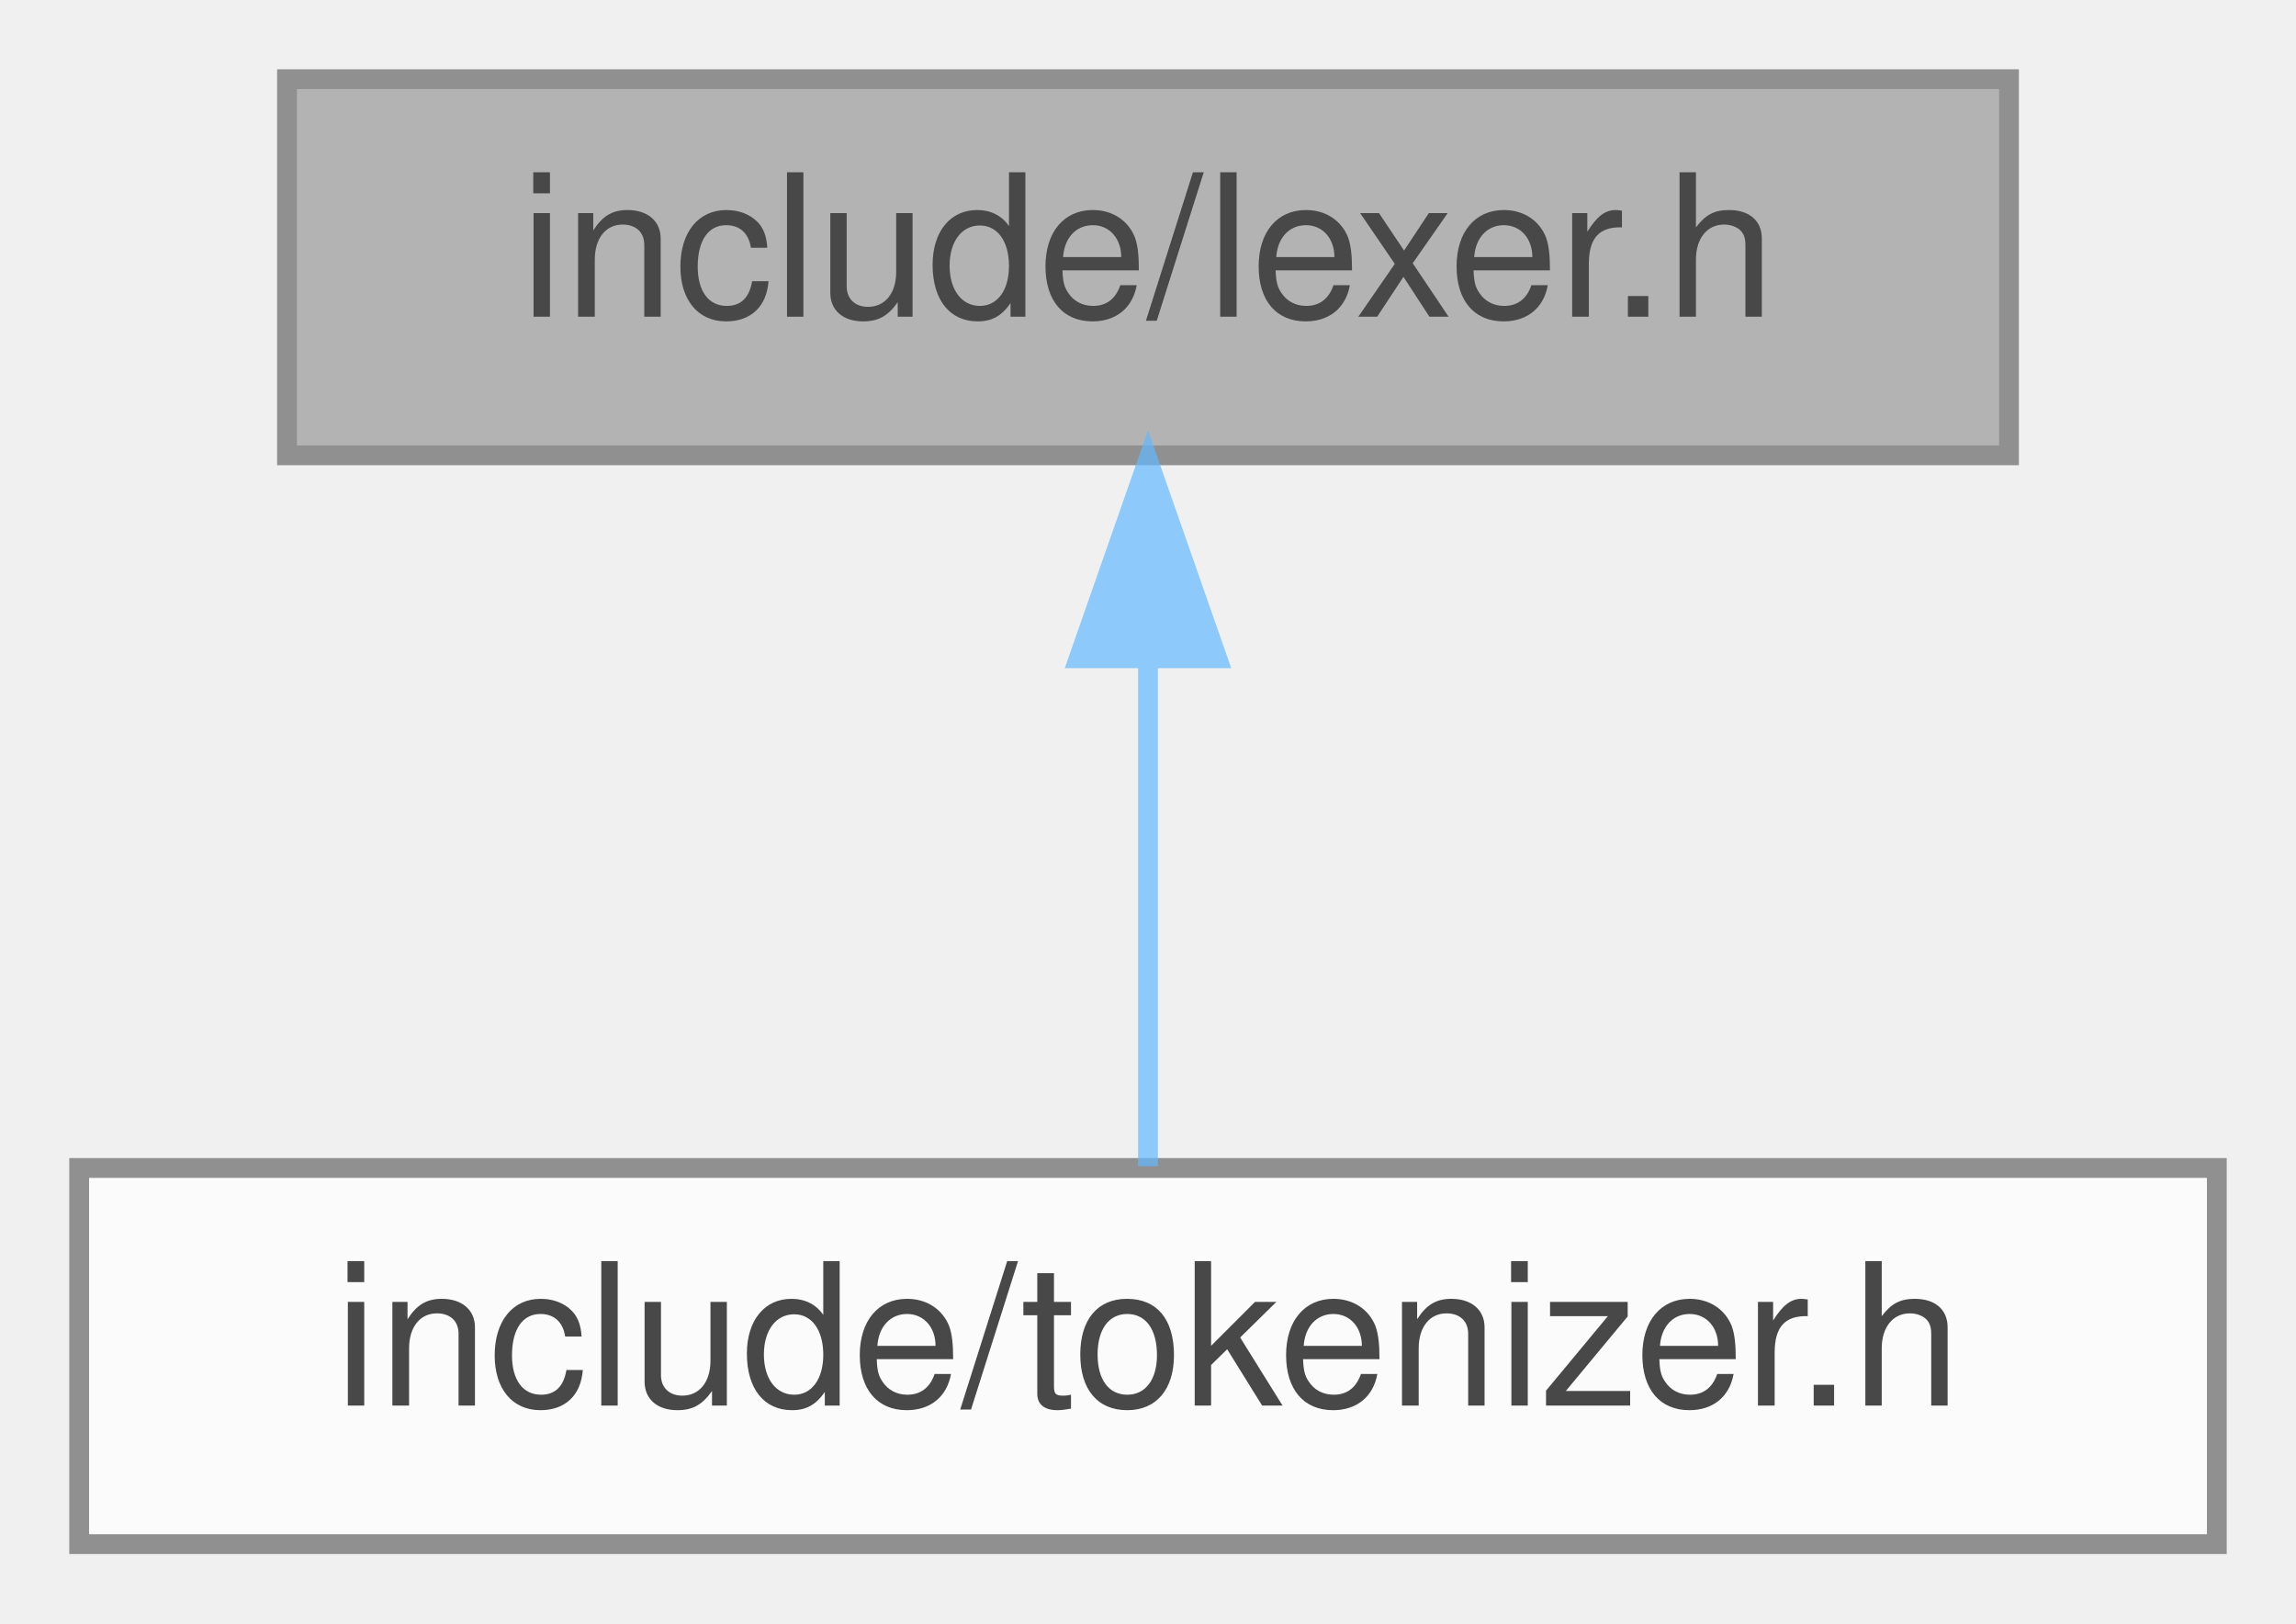
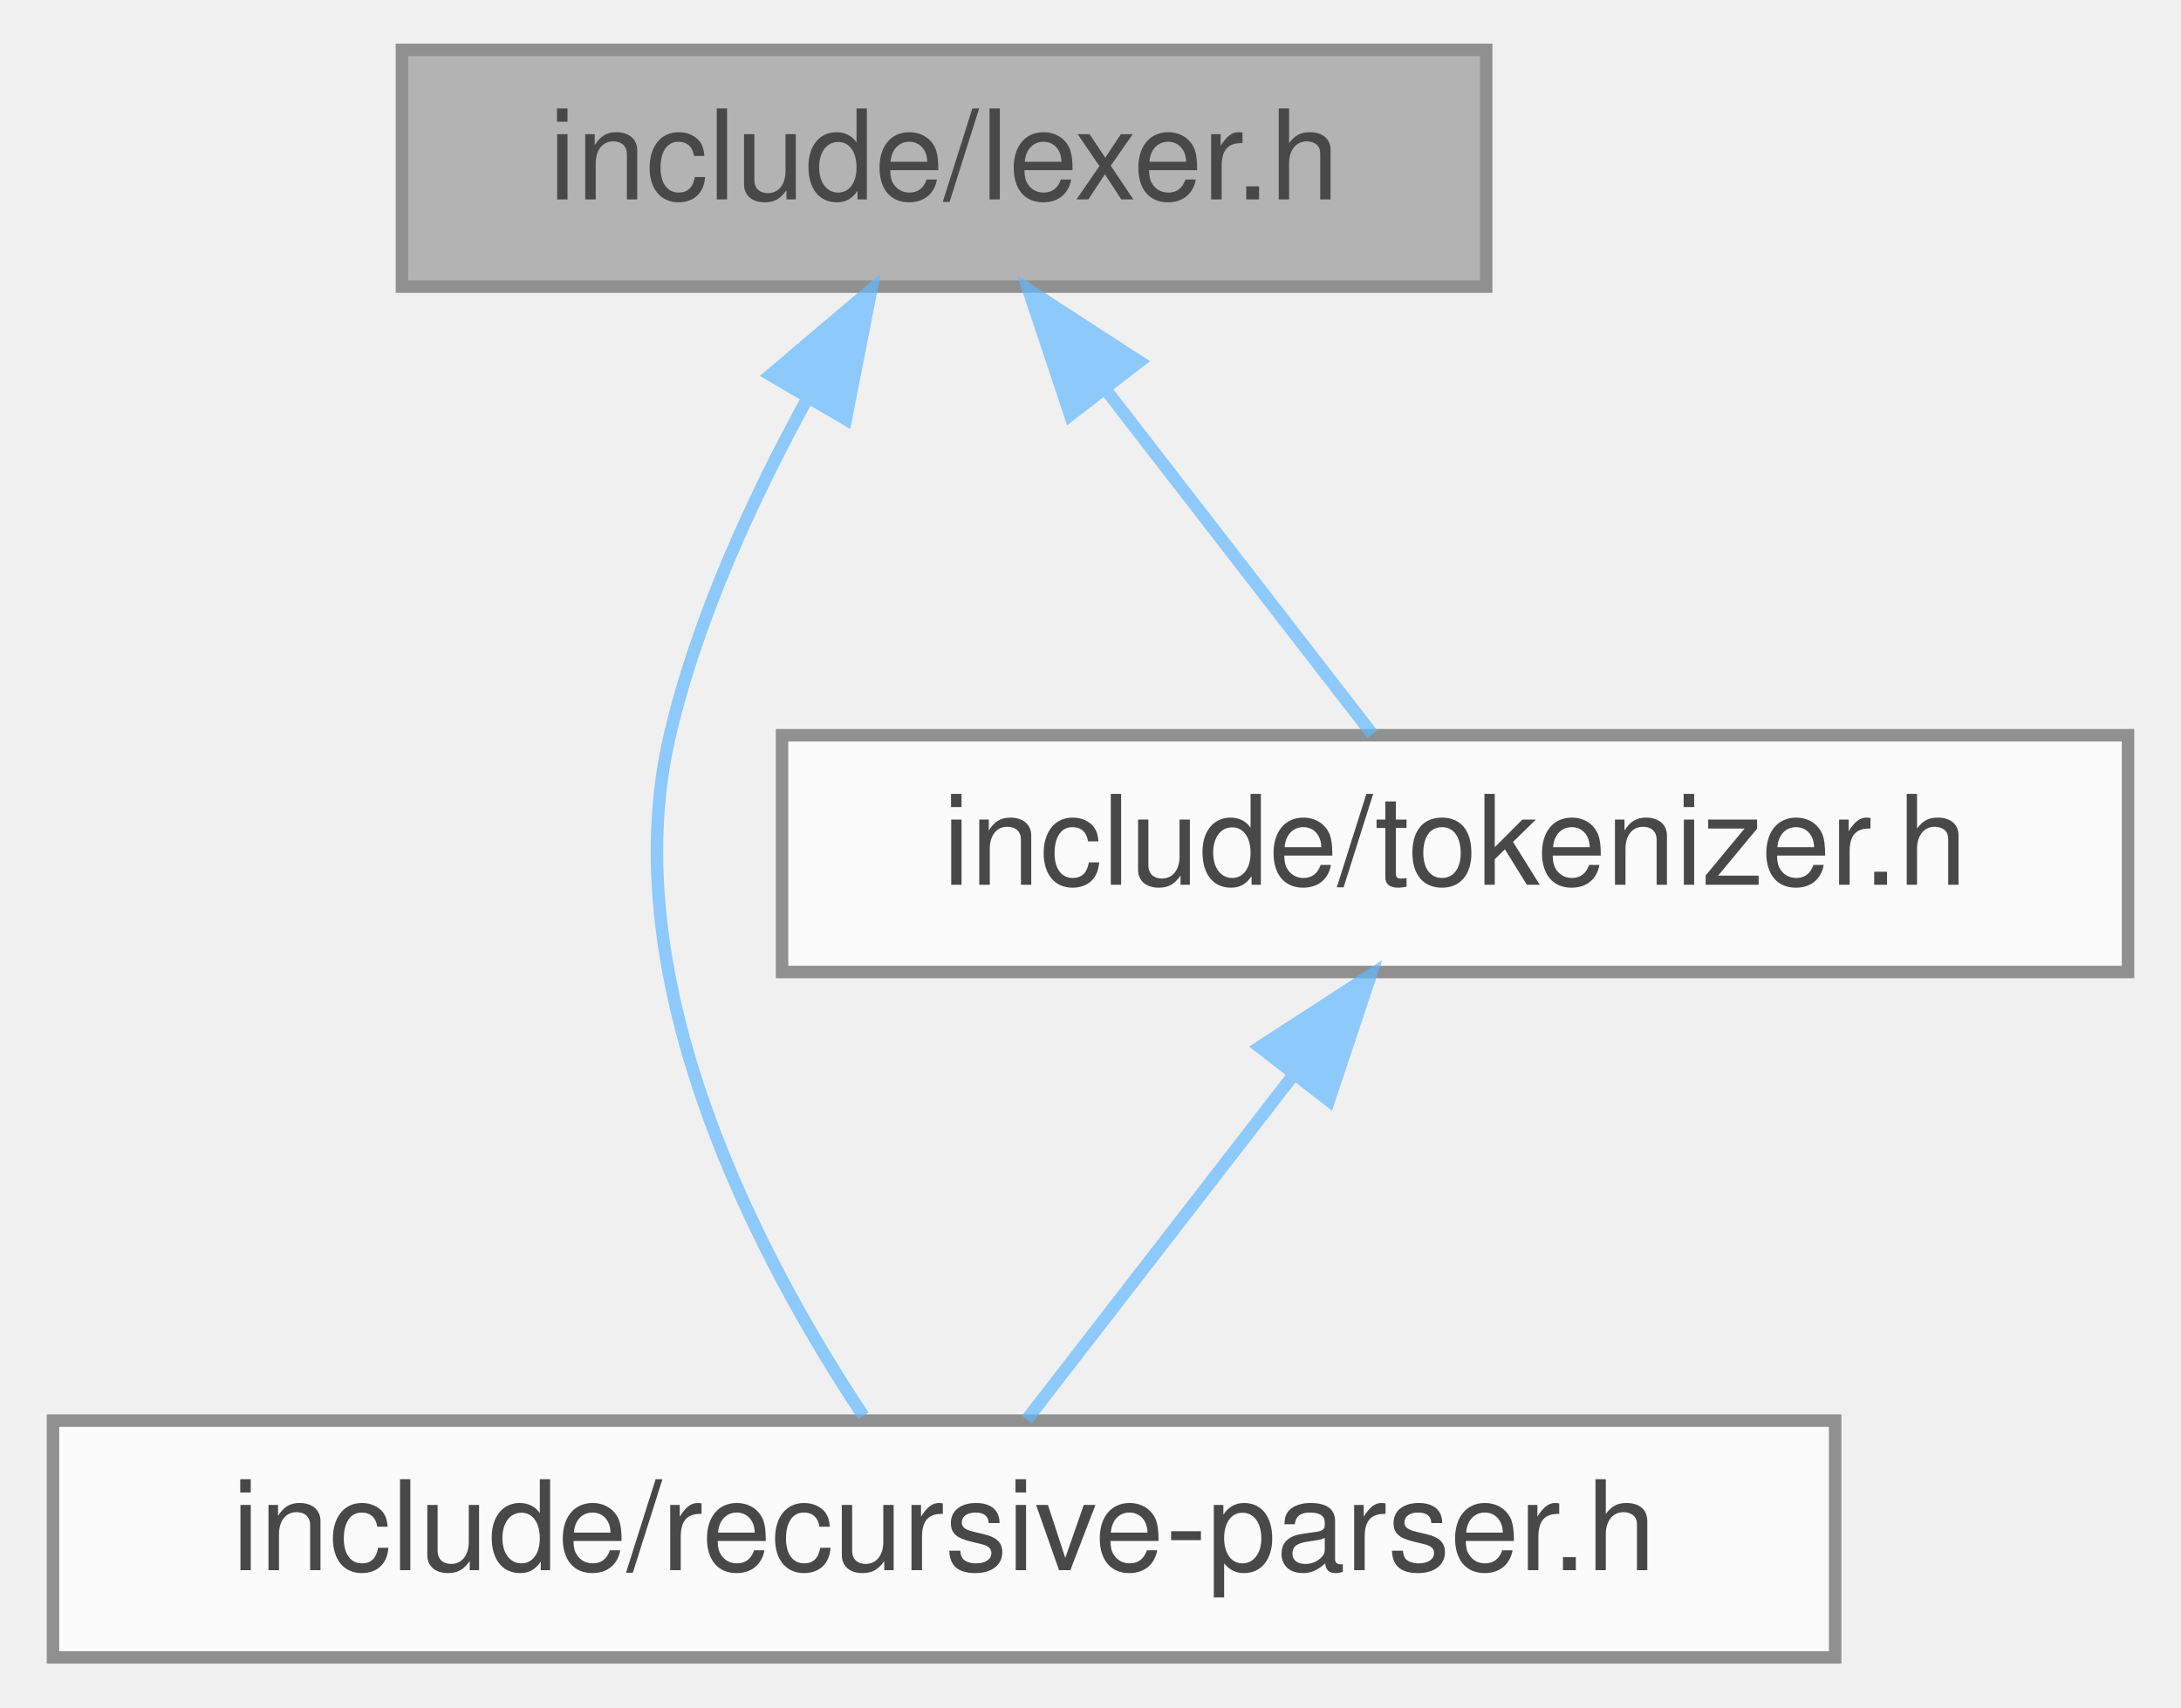
- <svg xmlns="http://www.w3.org/2000/svg" xmlns:xlink="http://www.w3.org/1999/xlink" width="116pt" height="82pt" viewBox="0.00 0.00 116.00 82.00">
+ <svg xmlns="http://www.w3.org/2000/svg" xmlns:xlink="http://www.w3.org/1999/xlink" width="175pt" height="137pt" viewBox="0.00 0.00 174.50 137.00">
  <svg id="main" version="1.1" xml:space="preserve">
    <style type="text/css">
.node, .edge {opacity: 0.7;}
.node.selected, .edge.selected {opacity: 1;}
.edge:hover path { stroke: red; }
.edge:hover polygon { stroke: red; fill: red; }
</style>
    <svg id="graph" class="graph">
-       <g id="graph0" class="graph" transform="scale(1 1) rotate(0) translate(4 78)">
+       <g id="graph0" class="graph" transform="scale(1 1) rotate(0) translate(4 133)">
        <g id="Node000001" class="node">
          <g id="a_Node000001">
            <a xlink:title="Lexer">
-               <polygon fill="#999999" stroke="#666666" points="97.5,-74 10.5,-74 10.5,-55 97.5,-55 97.5,-74" />
-               <text text-anchor="middle" x="54" y="-62" font-family="Helvetica,sans-Serif" font-size="10.00">include/lexer.h</text>
+               <polygon fill="#999999" stroke="#666666" points="115,-129 28,-129 28,-110 115,-110 115,-129" />
+               <text text-anchor="middle" x="71.5" y="-117" font-family="Helvetica,sans-Serif" font-size="10.00">include/lexer.h</text>
            </a>
          </g>
        </g>
        <g id="Node000002" class="node">
          <g id="a_Node000002">
-             <a xlink:href="tokenizer_8h.html" target="_top" xlink:title="Tokenizer">
-               <polygon fill="white" stroke="#666666" points="108,-19 0,-19 0,0 108,0 108,-19" />
-               <text text-anchor="middle" x="54" y="-7" font-family="Helvetica,sans-Serif" font-size="10.00">include/tokenizer.h</text>
+             <a xlink:href="recursive-parser_8h.html" target="_top" xlink:title="Top Down Parsing">
+               <polygon fill="white" stroke="#666666" points="143,-19 0,-19 0,0 143,0 143,-19" />
+               <text text-anchor="middle" x="71.5" y="-7" font-family="Helvetica,sans-Serif" font-size="10.00">include/recursive-parser.h</text>
            </a>
          </g>
        </g>
        <g id="edge1_Node000001_Node000002" class="edge">
          <g id="a_edge1_Node000001_Node000002">
            <a xlink:title=" ">
-               <path fill="none" stroke="#63b8ff" d="M54,-44.66C54,-35.93 54,-25.99 54,-19.09" />
-               <polygon fill="#63b8ff" stroke="#63b8ff" points="50.5,-44.75 54,-54.75 57.5,-44.75 50.5,-44.75" />
+               <path fill="none" stroke="#63b8ff" d="M60.57,-101.09C56.21,-93.15 51.7,-83.43 49.5,-74 44.83,-54 56.98,-31.49 65.03,-19.37" />
+               <polygon fill="#63b8ff" stroke="#63b8ff" points="57.58,-102.91 65.66,-109.76 63.62,-99.36 57.58,-102.91" />
+             </a>
+           </g>
+         </g>
+         <g id="Node000003" class="node">
+           <g id="a_Node000003">
+             <a xlink:href="tokenizer_8h.html" target="_top" xlink:title="Tokenizer">
+               <polygon fill="white" stroke="#666666" points="166.5,-74 58.5,-74 58.5,-55 166.5,-55 166.5,-74" />
+               <text text-anchor="middle" x="112.5" y="-62" font-family="Helvetica,sans-Serif" font-size="10.00">include/tokenizer.h</text>
+             </a>
+           </g>
+         </g>
+         <g id="edge2_Node000001_Node000003" class="edge">
+           <g id="a_edge2_Node000001_Node000003">
+             <a xlink:title=" ">
+               <path fill="none" stroke="#63b8ff" d="M84.52,-101.67C91.62,-92.5 100.1,-81.52 105.86,-74.09" />
+               <polygon fill="#63b8ff" stroke="#63b8ff" points="81.62,-99.7 78.27,-109.75 87.16,-103.98 81.62,-99.7" />
+             </a>
+           </g>
+         </g>
+         <g id="edge3_Node000003_Node000002" class="edge">
+           <g id="a_edge3_Node000003_Node000002">
+             <a xlink:title=" ">
+               <path fill="none" stroke="#63b8ff" d="M99.48,-46.67C92.38,-37.5 83.9,-26.52 78.14,-19.09" />
+               <polygon fill="#63b8ff" stroke="#63b8ff" points="96.84,-48.98 105.73,-54.75 102.38,-44.7 96.84,-48.98" />
            </a>
          </g>
        </g>
      </g>
    </svg>
  </svg>
  <style type="text/css">

[data-mouse-over-selected='false'] { opacity: 0.7; }
[data-mouse-over-selected='true']  { opacity: 1.0; }

</style>
</svg>
